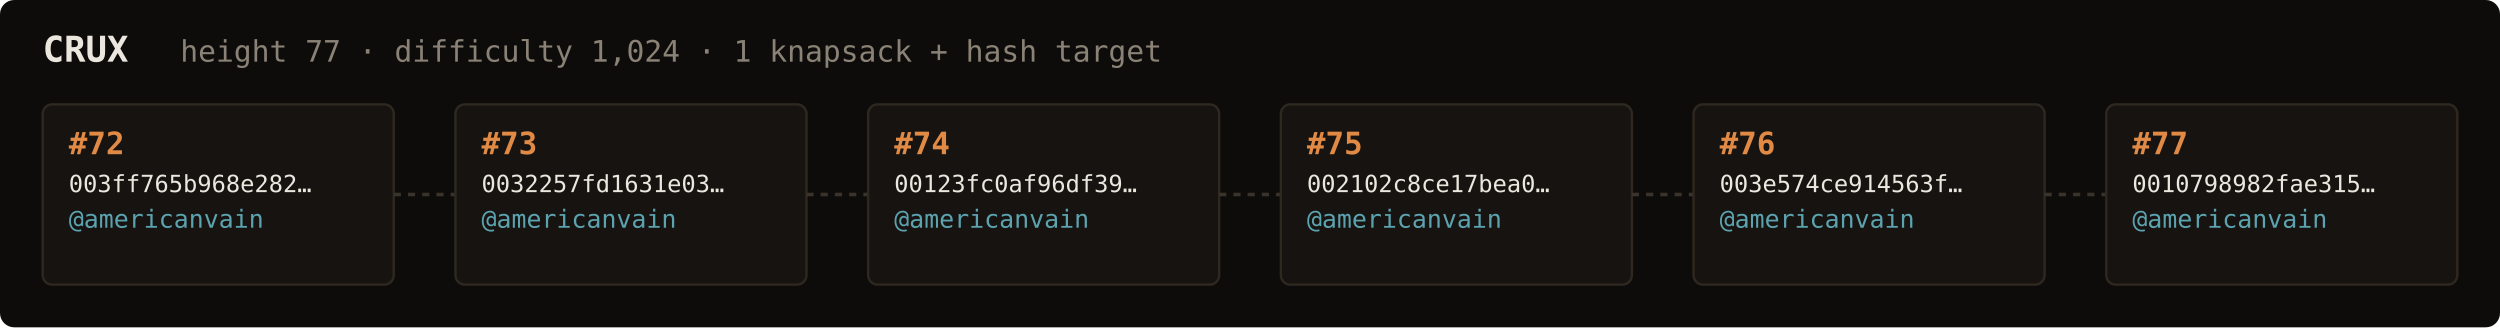
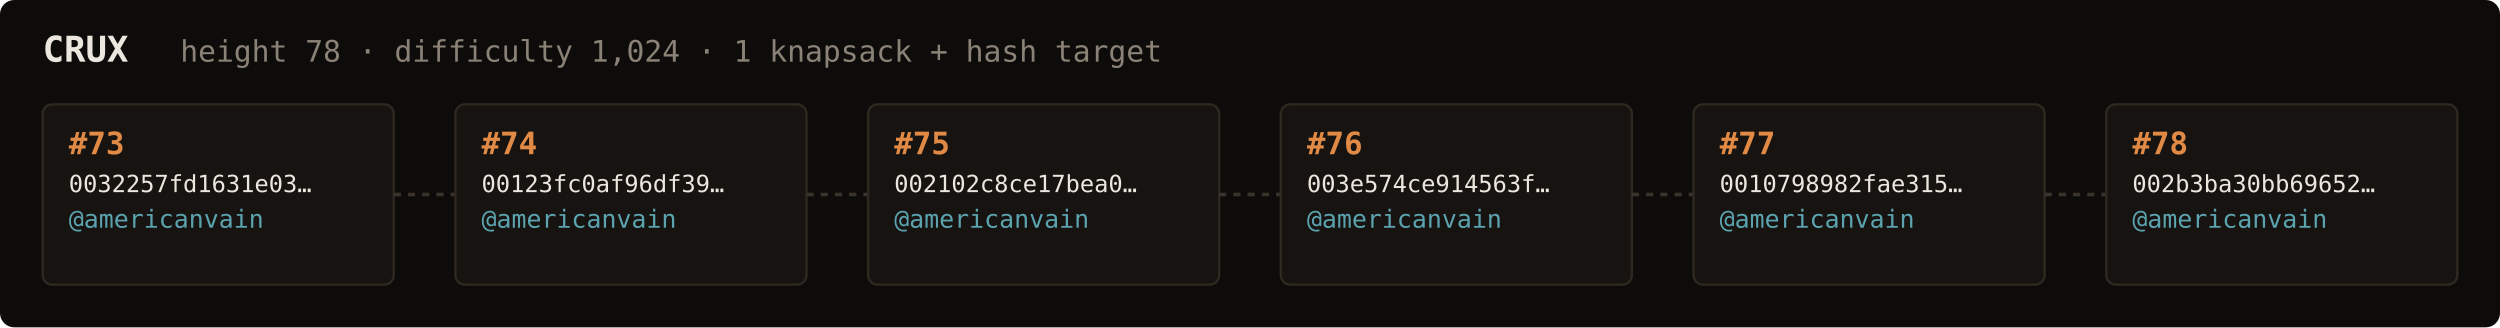
<svg xmlns="http://www.w3.org/2000/svg" width="1054" height="138" viewBox="0 0 1054 138" font-family="ui-monospace,SFMono-Regular,Menlo,monospace">
  <rect fill="#0e0c0a" width="1054" height="138" rx="6" />
  <text x="18" y="26" fill="#ebe6de" font-size="15" font-weight="700">CRUX</text>
-   <text x="76" y="26" fill="#8a8276" font-size="12.5">height 77 · difficulty 1,024 · 1 knapsack + hash target</text>
+   <text x="76" y="26" fill="#8a8276" font-size="12.5">height 78 · difficulty 1,024 · 1 knapsack + hash target</text>
  <rect x="18" y="44" width="148" height="76" rx="4" fill="#161310" stroke="#2e2820" stroke-width="1" />
-   <text x="29" y="65" fill="#e08a45" font-size="13" font-weight="700">#72</text>
-   <text x="29" y="81" fill="#ebe6de" font-size="10">003ff765b968e282…</text>
+   <text x="29" y="65" fill="#e08a45" font-size="13" font-weight="700">#73</text>
+   <text x="29" y="81" fill="#ebe6de" font-size="10">0032257fd1631e03…</text>
  <text x="29" y="96" fill="#5ca3b0" font-size="10.5">@americanvain</text>
  <text x="29" y="110" fill="#8a8276" font-size="9" />
  <line x1="166" y1="82.0" x2="192" y2="82.0" stroke="#3a332b" stroke-width="1.5" stroke-dasharray="3 3" />
  <rect x="192" y="44" width="148" height="76" rx="4" fill="#161310" stroke="#2e2820" stroke-width="1" />
-   <text x="203" y="65" fill="#e08a45" font-size="13" font-weight="700">#73</text>
-   <text x="203" y="81" fill="#ebe6de" font-size="10">0032257fd1631e03…</text>
+   <text x="203" y="65" fill="#e08a45" font-size="13" font-weight="700">#74</text>
+   <text x="203" y="81" fill="#ebe6de" font-size="10">00123fc0af96df39…</text>
  <text x="203" y="96" fill="#5ca3b0" font-size="10.5">@americanvain</text>
  <text x="203" y="110" fill="#8a8276" font-size="9" />
  <line x1="340" y1="82.0" x2="366" y2="82.0" stroke="#3a332b" stroke-width="1.5" stroke-dasharray="3 3" />
  <rect x="366" y="44" width="148" height="76" rx="4" fill="#161310" stroke="#2e2820" stroke-width="1" />
-   <text x="377" y="65" fill="#e08a45" font-size="13" font-weight="700">#74</text>
-   <text x="377" y="81" fill="#ebe6de" font-size="10">00123fc0af96df39…</text>
+   <text x="377" y="65" fill="#e08a45" font-size="13" font-weight="700">#75</text>
+   <text x="377" y="81" fill="#ebe6de" font-size="10">002102c8ce17bea0…</text>
  <text x="377" y="96" fill="#5ca3b0" font-size="10.5">@americanvain</text>
  <text x="377" y="110" fill="#8a8276" font-size="9" />
  <line x1="514" y1="82.0" x2="540" y2="82.0" stroke="#3a332b" stroke-width="1.5" stroke-dasharray="3 3" />
  <rect x="540" y="44" width="148" height="76" rx="4" fill="#161310" stroke="#2e2820" stroke-width="1" />
-   <text x="551" y="65" fill="#e08a45" font-size="13" font-weight="700">#75</text>
-   <text x="551" y="81" fill="#ebe6de" font-size="10">002102c8ce17bea0…</text>
+   <text x="551" y="65" fill="#e08a45" font-size="13" font-weight="700">#76</text>
+   <text x="551" y="81" fill="#ebe6de" font-size="10">003e574ce914563f…</text>
  <text x="551" y="96" fill="#5ca3b0" font-size="10.5">@americanvain</text>
  <text x="551" y="110" fill="#8a8276" font-size="9" />
  <line x1="688" y1="82.0" x2="714" y2="82.0" stroke="#3a332b" stroke-width="1.5" stroke-dasharray="3 3" />
  <rect x="714" y="44" width="148" height="76" rx="4" fill="#161310" stroke="#2e2820" stroke-width="1" />
-   <text x="725" y="65" fill="#e08a45" font-size="13" font-weight="700">#76</text>
-   <text x="725" y="81" fill="#ebe6de" font-size="10">003e574ce914563f…</text>
+   <text x="725" y="65" fill="#e08a45" font-size="13" font-weight="700">#77</text>
+   <text x="725" y="81" fill="#ebe6de" font-size="10">0010798982fae315…</text>
  <text x="725" y="96" fill="#5ca3b0" font-size="10.5">@americanvain</text>
  <text x="725" y="110" fill="#8a8276" font-size="9" />
  <line x1="862" y1="82.0" x2="888" y2="82.0" stroke="#3a332b" stroke-width="1.5" stroke-dasharray="3 3" />
  <rect x="888" y="44" width="148" height="76" rx="4" fill="#161310" stroke="#2e2820" stroke-width="1" />
-   <text x="899" y="65" fill="#e08a45" font-size="13" font-weight="700">#77</text>
-   <text x="899" y="81" fill="#ebe6de" font-size="10">0010798982fae315…</text>
+   <text x="899" y="65" fill="#e08a45" font-size="13" font-weight="700">#78</text>
+   <text x="899" y="81" fill="#ebe6de" font-size="10">002b3ba30bb69652…</text>
  <text x="899" y="96" fill="#5ca3b0" font-size="10.5">@americanvain</text>
  <text x="899" y="110" fill="#8a8276" font-size="9" />
</svg>
